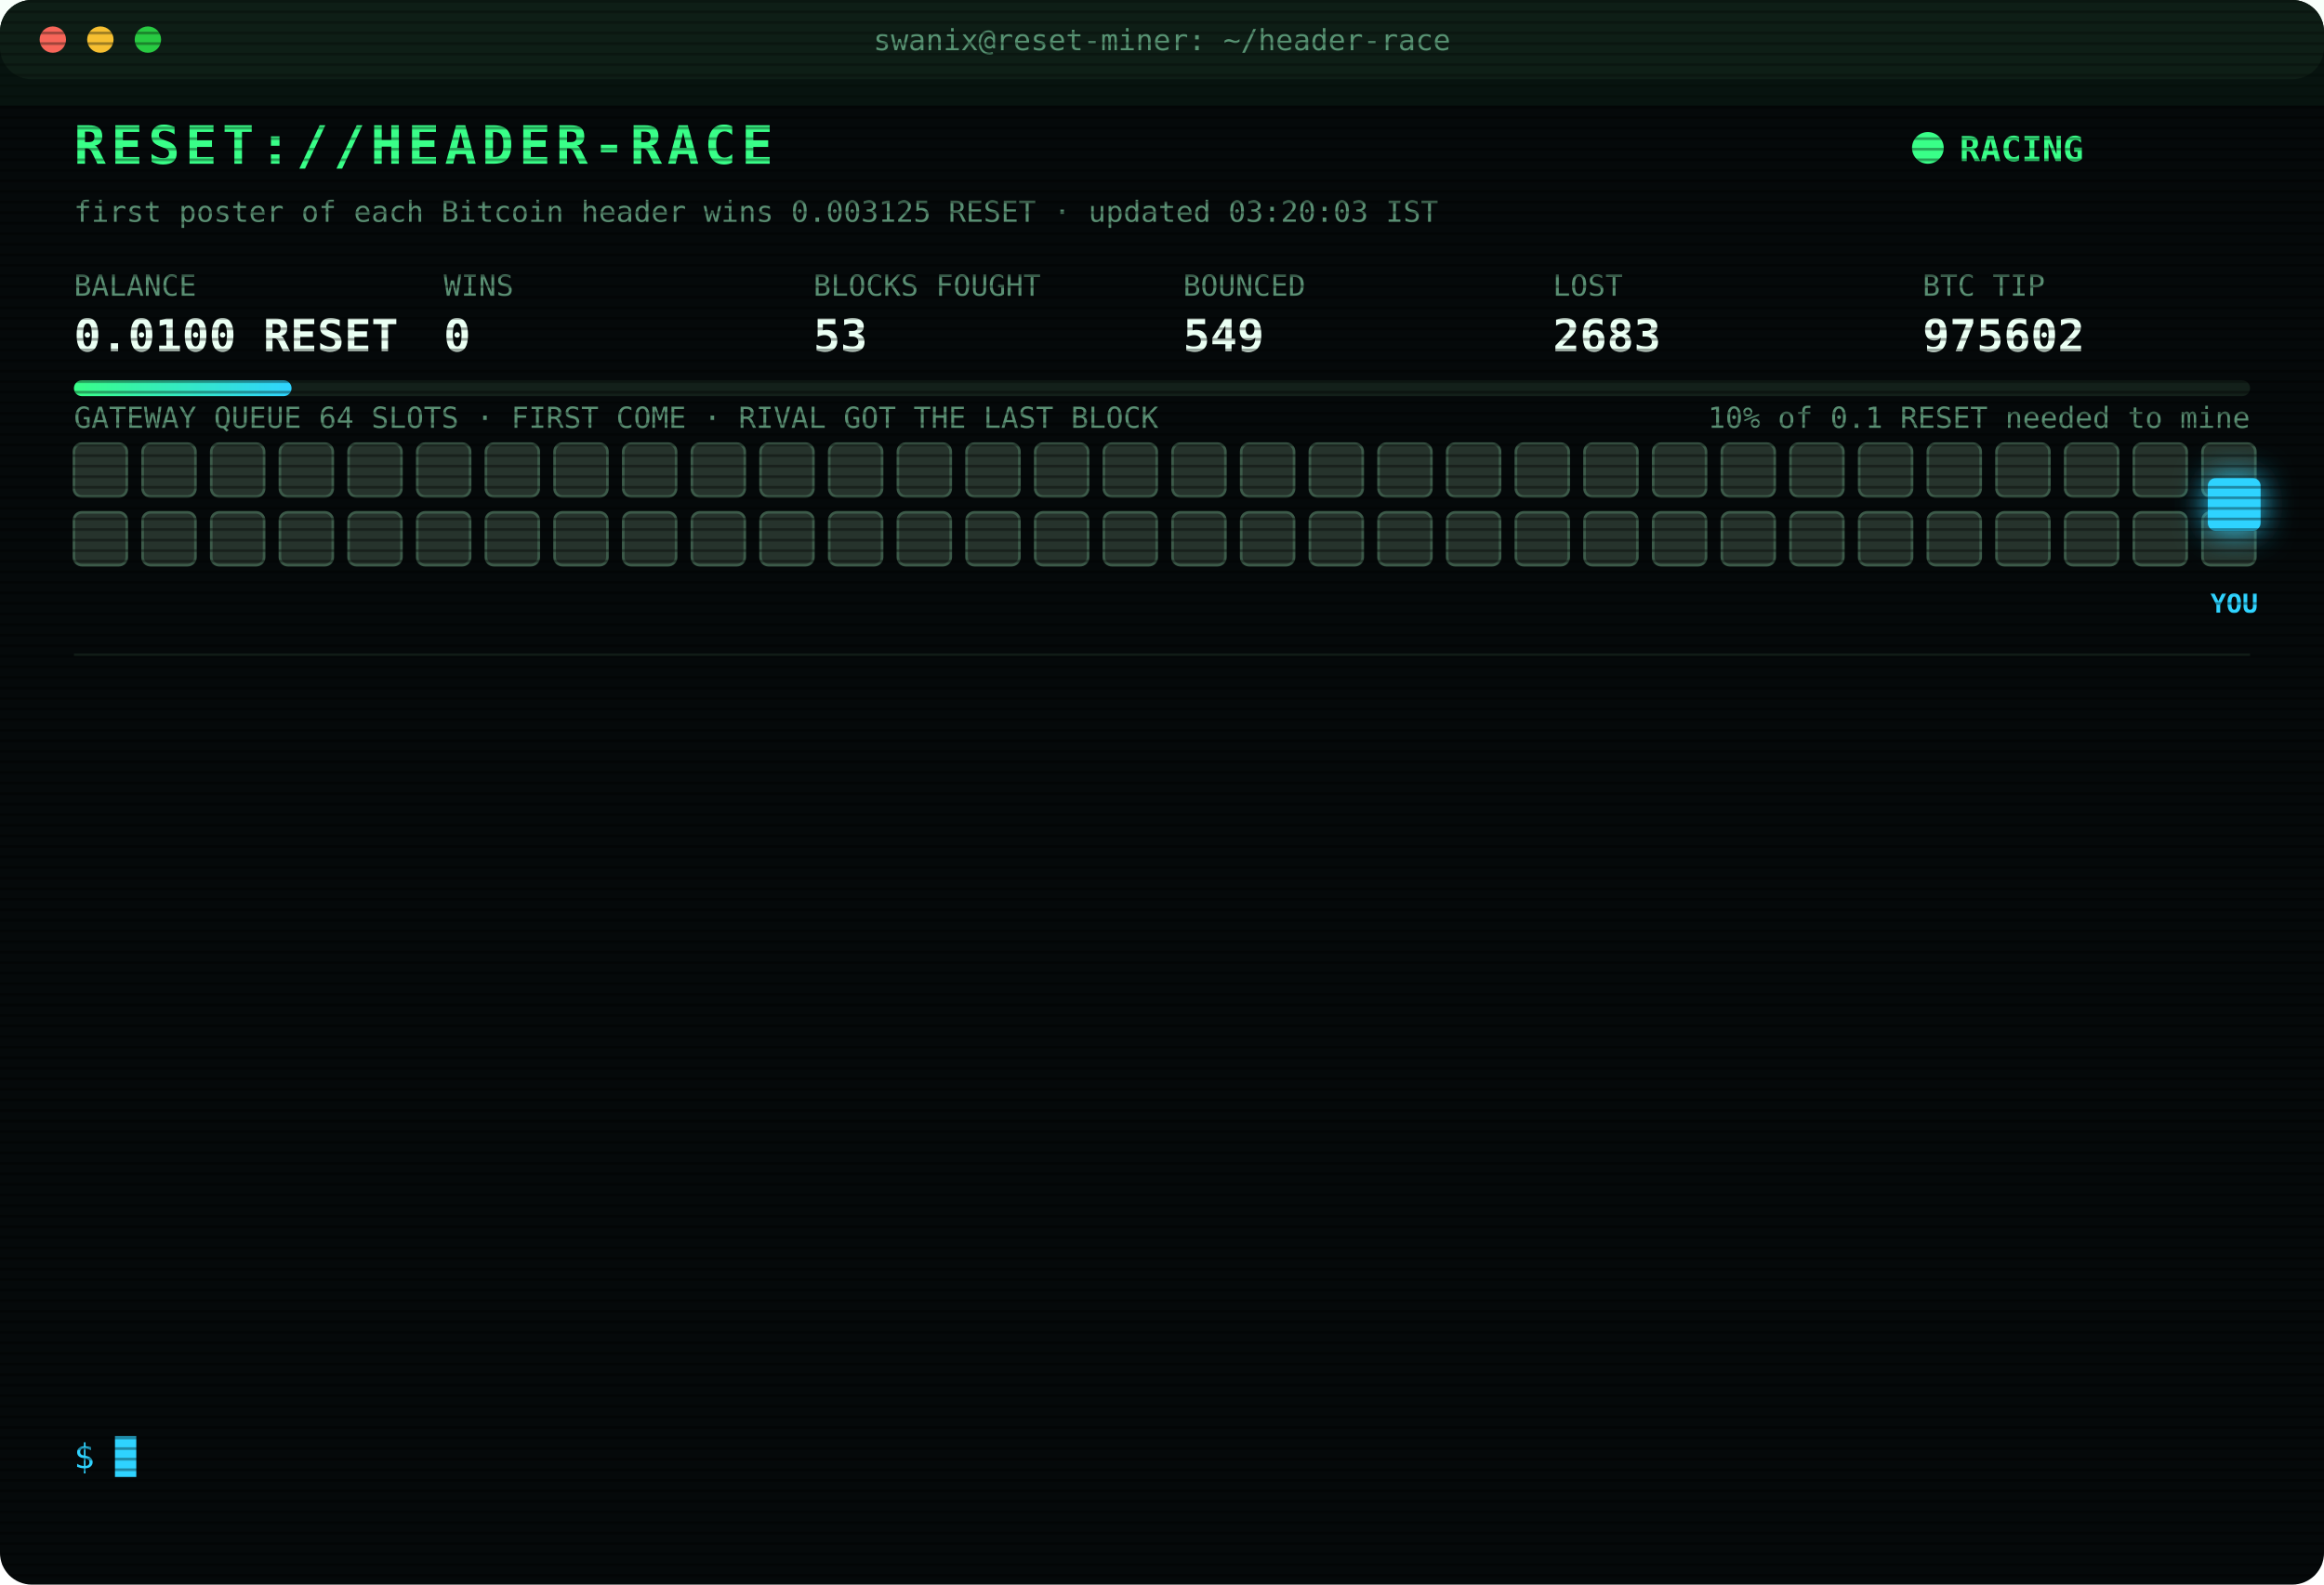
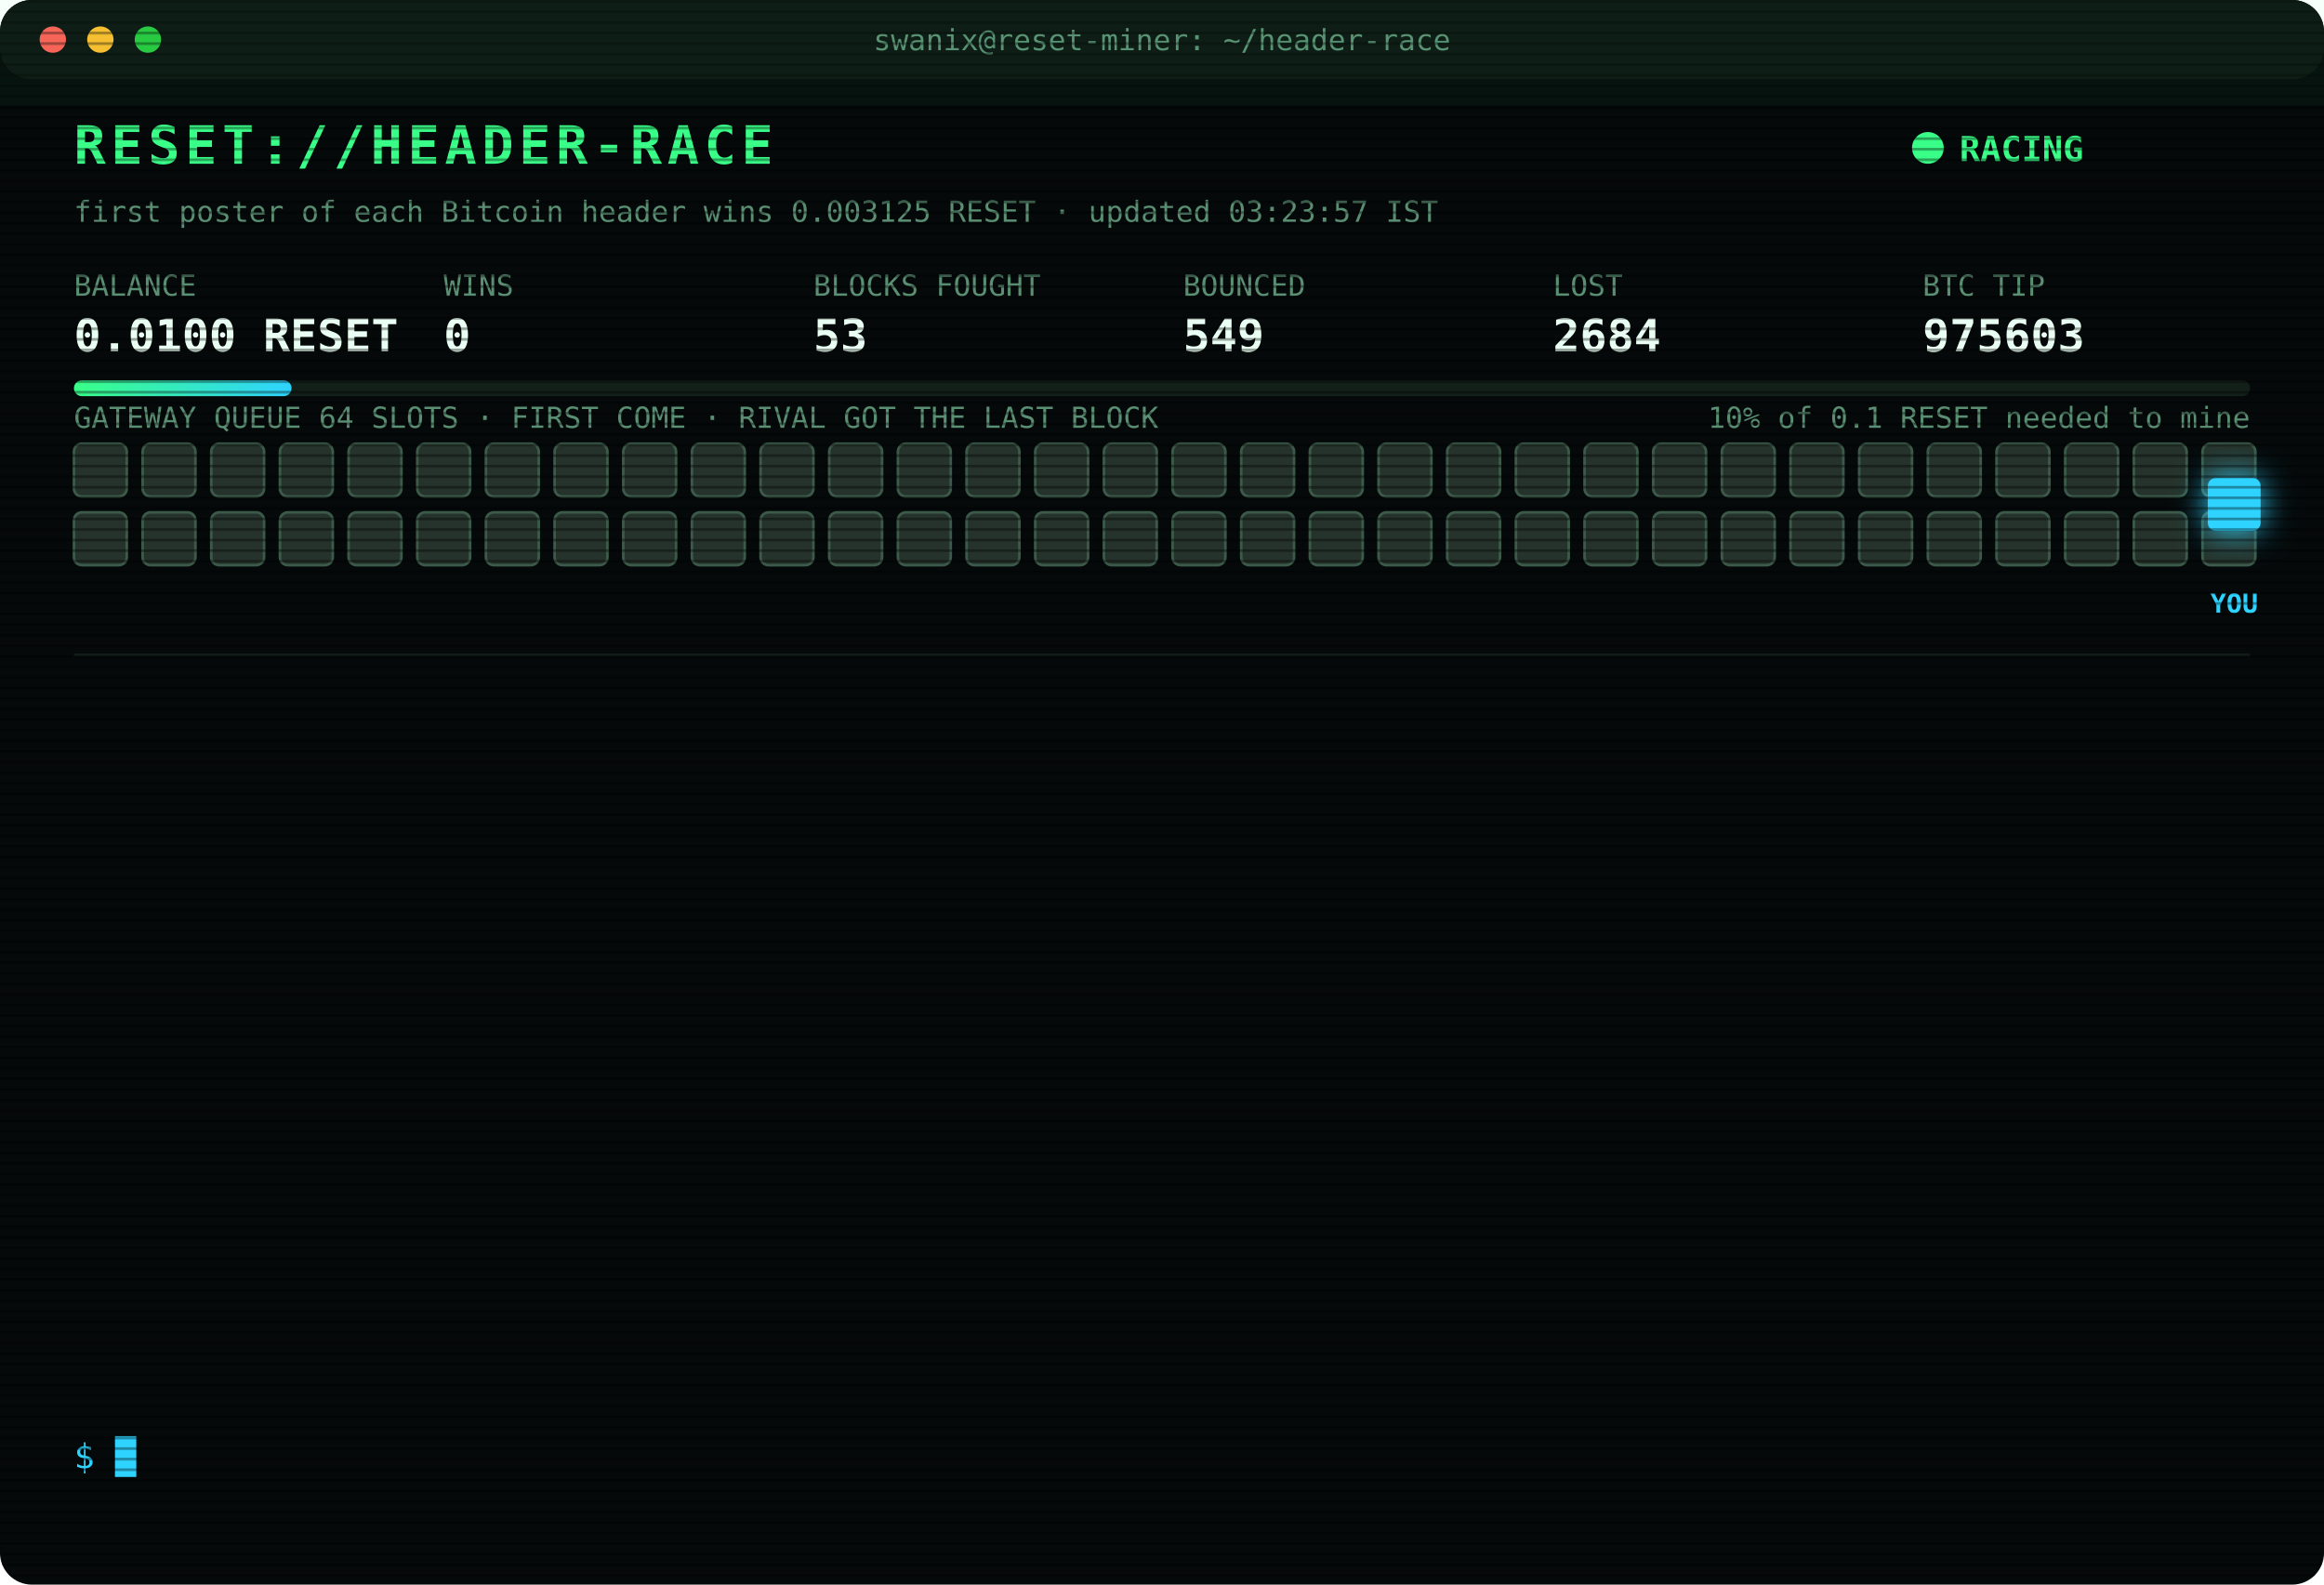
<svg xmlns="http://www.w3.org/2000/svg" width="880" height="600" viewBox="0 0 880 600" font-family="ui-monospace,SFMono-Regular,Menlo,Consolas,monospace">
  <style>
text{font-size:13px;fill:#7CFFB2}
.title{font-size:20px;font-weight:700;fill:#39FF88;letter-spacing:2px;animation:glitch 3s infinite steps(1)}
.sub{fill:#2fd3ff}.k{fill:#5a8f73;font-size:11px}.v{font-size:17px;font-weight:700;fill:#eafff3}
.ts{fill:#3f6b56}.boot{fill:#2fd3ff}.dim{fill:#5a8f73}.bad{fill:#ff4d6d}.warn{fill:#ffd23f}.mag{fill:#ff5cf0}.win{fill:#39FF88;font-weight:700}
.tag{font-size:10px;fill:#2fd3ff;font-weight:700}
.rival{fill:#26332c;stroke:#3c5a49;animation:jam 1.2s infinite alternate}
.idle{fill:#141c18;stroke:#22302a;animation:breathe 4s infinite}
.me{fill:#2fd3ff;filter:drop-shadow(0 0 6px #2fd3ff)}
.hover{animation:nudge 1.1s infinite ease-in-out}.bounce{animation:kick 1.4s infinite}
.ln{opacity:0;animation:in .4s forwards}
.cur{animation:blink 1s infinite steps(1)}
.scan{animation:scan 6s infinite linear}
.led{animation:blink 1.4s infinite}
@keyframes in{from{opacity:0;transform:translateX(-6px)}to{opacity:1;transform:none}}
@keyframes blink{50%{opacity:0}}
@keyframes jam{to{fill:#33463b}}
@keyframes breathe{50%{opacity:.4}}
@keyframes nudge{50%{transform:translateX(-10px)}}
@keyframes kick{0%,100%{transform:none}30%{transform:translateX(-14px)}55%{transform:translateX(10px) translateY(-6px)}}
@keyframes glitch{0%,92%{transform:none}93%{transform:translateX(2px);fill:#ff4d6d}95%{transform:translateX(-2px);fill:#2fd3ff}97%{transform:none}}
@keyframes scan{from{transform:translateY(-40px)}to{transform:translateY(600px)}}
</style>
  <defs>
    <pattern id="sl" width="4" height="4" patternUnits="userSpaceOnUse">
      <rect width="4" height="1" fill="#000" opacity=".35" />
    </pattern>
    <linearGradient id="bar">
      <stop offset="0" stop-color="#39FF88" />
      <stop offset="1" stop-color="#2fd3ff" />
    </linearGradient>
  </defs>
  <rect width="880" height="600" rx="12" fill="#05090a" />
  <rect width="880" height="30" rx="12" fill="#0d1512" />
  <circle cx="20" cy="15" r="5" fill="#ff5f57" />
  <circle cx="38" cy="15" r="5" fill="#febc2e" />
  <circle cx="56" cy="15" r="5" fill="#28c840" />
  <text x="440" y="19" text-anchor="middle" class="k">swanix@reset-miner: ~/header-race</text>
  <text x="28" y="62" class="title">RESET://HEADER-RACE</text>
  <circle class="led" cx="730" cy="56" r="6" fill="#39FF88" />
  <text x="742" y="61" class="win">RACING</text>
-   <text x="28" y="84" class="k">first poster of each Bitcoin header wins 0.003125 RESET · updated 03:20:03 IST</text>
+   <text x="28" y="84" class="k">first poster of each Bitcoin header wins 0.003125 RESET · updated 03:23:57 IST</text>
  <text x="28" y="112" class="k">BALANCE</text>
  <text x="28" y="133" class="v">0.0100 RESET</text>
  <text x="168" y="112" class="k">WINS</text>
  <text x="168" y="133" class="v">0</text>
  <text x="308" y="112" class="k">BLOCKS FOUGHT</text>
  <text x="308" y="133" class="v">53</text>
  <text x="448" y="112" class="k">BOUNCED</text>
  <text x="448" y="133" class="v">549</text>
  <text x="588" y="112" class="k">LOST</text>
-   <text x="588" y="133" class="v">2683</text>
+   <text x="588" y="133" class="v">2684</text>
  <text x="728" y="112" class="k">BTC TIP</text>
-   <text x="728" y="133" class="v">975602</text>
+   <text x="728" y="133" class="v">975603</text>
  <rect x="28" y="144" width="824" height="6" rx="3" fill="#13201a" />
  <rect x="28" y="144" width="82.4" height="6" rx="3" fill="url(#bar)" />
  <text x="852" y="162" text-anchor="end" class="k">10% of 0.1 RESET needed to mine</text>
  <text x="28" y="162" class="k">GATEWAY QUEUE 64 SLOTS · FIRST COME · RIVAL GOT THE LAST BLOCK</text>
  <rect class="rival" x="28" y="168" width="20" height="20" rx="3" style="animation-delay:0.00s" />
  <rect class="rival" x="54" y="168" width="20" height="20" rx="3" style="animation-delay:0.05s" />
  <rect class="rival" x="80" y="168" width="20" height="20" rx="3" style="animation-delay:0.10s" />
  <rect class="rival" x="106" y="168" width="20" height="20" rx="3" style="animation-delay:0.15s" />
  <rect class="rival" x="132" y="168" width="20" height="20" rx="3" style="animation-delay:0.20s" />
  <rect class="rival" x="158" y="168" width="20" height="20" rx="3" style="animation-delay:0.25s" />
  <rect class="rival" x="184" y="168" width="20" height="20" rx="3" style="animation-delay:0.30s" />
  <rect class="rival" x="210" y="168" width="20" height="20" rx="3" style="animation-delay:0.35s" />
  <rect class="rival" x="236" y="168" width="20" height="20" rx="3" style="animation-delay:0.40s" />
  <rect class="rival" x="262" y="168" width="20" height="20" rx="3" style="animation-delay:0.45s" />
  <rect class="rival" x="288" y="168" width="20" height="20" rx="3" style="animation-delay:0.50s" />
  <rect class="rival" x="314" y="168" width="20" height="20" rx="3" style="animation-delay:0.55s" />
  <rect class="rival" x="340" y="168" width="20" height="20" rx="3" style="animation-delay:0.60s" />
  <rect class="rival" x="366" y="168" width="20" height="20" rx="3" style="animation-delay:0.65s" />
  <rect class="rival" x="392" y="168" width="20" height="20" rx="3" style="animation-delay:0.70s" />
  <rect class="rival" x="418" y="168" width="20" height="20" rx="3" style="animation-delay:0.75s" />
  <rect class="rival" x="444" y="168" width="20" height="20" rx="3" style="animation-delay:0.80s" />
  <rect class="rival" x="470" y="168" width="20" height="20" rx="3" style="animation-delay:0.85s" />
  <rect class="rival" x="496" y="168" width="20" height="20" rx="3" style="animation-delay:0.90s" />
  <rect class="rival" x="522" y="168" width="20" height="20" rx="3" style="animation-delay:0.95s" />
  <rect class="rival" x="548" y="168" width="20" height="20" rx="3" style="animation-delay:1.00s" />
  <rect class="rival" x="574" y="168" width="20" height="20" rx="3" style="animation-delay:1.05s" />
  <rect class="rival" x="600" y="168" width="20" height="20" rx="3" style="animation-delay:1.10s" />
  <rect class="rival" x="626" y="168" width="20" height="20" rx="3" style="animation-delay:1.15s" />
  <rect class="rival" x="652" y="168" width="20" height="20" rx="3" style="animation-delay:1.20s" />
  <rect class="rival" x="678" y="168" width="20" height="20" rx="3" style="animation-delay:1.25s" />
  <rect class="rival" x="704" y="168" width="20" height="20" rx="3" style="animation-delay:1.30s" />
  <rect class="rival" x="730" y="168" width="20" height="20" rx="3" style="animation-delay:1.35s" />
  <rect class="rival" x="756" y="168" width="20" height="20" rx="3" style="animation-delay:1.40s" />
  <rect class="rival" x="782" y="168" width="20" height="20" rx="3" style="animation-delay:1.45s" />
  <rect class="rival" x="808" y="168" width="20" height="20" rx="3" style="animation-delay:1.50s" />
  <rect class="rival" x="834" y="168" width="20" height="20" rx="3" style="animation-delay:1.55s" />
  <rect class="rival" x="28" y="194" width="20" height="20" rx="3" style="animation-delay:1.60s" />
  <rect class="rival" x="54" y="194" width="20" height="20" rx="3" style="animation-delay:1.65s" />
  <rect class="rival" x="80" y="194" width="20" height="20" rx="3" style="animation-delay:1.70s" />
  <rect class="rival" x="106" y="194" width="20" height="20" rx="3" style="animation-delay:1.75s" />
  <rect class="rival" x="132" y="194" width="20" height="20" rx="3" style="animation-delay:1.80s" />
  <rect class="rival" x="158" y="194" width="20" height="20" rx="3" style="animation-delay:1.85s" />
  <rect class="rival" x="184" y="194" width="20" height="20" rx="3" style="animation-delay:1.90s" />
  <rect class="rival" x="210" y="194" width="20" height="20" rx="3" style="animation-delay:1.95s" />
  <rect class="rival" x="236" y="194" width="20" height="20" rx="3" style="animation-delay:2.00s" />
  <rect class="rival" x="262" y="194" width="20" height="20" rx="3" style="animation-delay:2.05s" />
  <rect class="rival" x="288" y="194" width="20" height="20" rx="3" style="animation-delay:2.10s" />
  <rect class="rival" x="314" y="194" width="20" height="20" rx="3" style="animation-delay:2.15s" />
  <rect class="rival" x="340" y="194" width="20" height="20" rx="3" style="animation-delay:2.20s" />
  <rect class="rival" x="366" y="194" width="20" height="20" rx="3" style="animation-delay:2.25s" />
  <rect class="rival" x="392" y="194" width="20" height="20" rx="3" style="animation-delay:2.30s" />
  <rect class="rival" x="418" y="194" width="20" height="20" rx="3" style="animation-delay:2.35s" />
  <rect class="rival" x="444" y="194" width="20" height="20" rx="3" style="animation-delay:2.40s" />
  <rect class="rival" x="470" y="194" width="20" height="20" rx="3" style="animation-delay:2.45s" />
  <rect class="rival" x="496" y="194" width="20" height="20" rx="3" style="animation-delay:2.50s" />
  <rect class="rival" x="522" y="194" width="20" height="20" rx="3" style="animation-delay:2.55s" />
  <rect class="rival" x="548" y="194" width="20" height="20" rx="3" style="animation-delay:2.60s" />
  <rect class="rival" x="574" y="194" width="20" height="20" rx="3" style="animation-delay:2.65s" />
  <rect class="rival" x="600" y="194" width="20" height="20" rx="3" style="animation-delay:2.70s" />
  <rect class="rival" x="626" y="194" width="20" height="20" rx="3" style="animation-delay:2.75s" />
  <rect class="rival" x="652" y="194" width="20" height="20" rx="3" style="animation-delay:2.80s" />
  <rect class="rival" x="678" y="194" width="20" height="20" rx="3" style="animation-delay:2.85s" />
  <rect class="rival" x="704" y="194" width="20" height="20" rx="3" style="animation-delay:2.90s" />
  <rect class="rival" x="730" y="194" width="20" height="20" rx="3" style="animation-delay:2.95s" />
  <rect class="rival" x="756" y="194" width="20" height="20" rx="3" style="animation-delay:3.00s" />
  <rect class="rival" x="782" y="194" width="20" height="20" rx="3" style="animation-delay:3.05s" />
  <rect class="rival" x="808" y="194" width="20" height="20" rx="3" style="animation-delay:3.10s" />
  <rect class="rival" x="834" y="194" width="20" height="20" rx="3" style="animation-delay:3.15s" />
  <g class="hover">
    <rect class="me" x="836" y="181" width="20" height="20" rx="3" />
    <text class="tag" x="846" y="232" text-anchor="middle">YOU</text>
  </g>
  <line x1="28" x2="852" y1="248" y2="248" stroke="#13201a" />
  <g class="ln" style="animation-delay:0.40s">
-     <text x="28" y="270" class="ts">01:09:55</text>
-     <text x="104" y="270" class="bad">[LOST] #975588 taken by a rival miner</text>
+     <text x="28" y="270" class="ts">01:23:10</text>
+     <text x="104" y="270" class="bad">[LOST] #975589 taken by a rival miner</text>
  </g>
  <g class="ln" style="animation-delay:0.65s">
-     <text x="28" y="292" class="ts">01:23:10</text>
-     <text x="104" y="292" class="bad">[LOST] #975589 taken by a rival miner</text>
+     <text x="28" y="292" class="ts">01:32:55</text>
+     <text x="104" y="292" class="bad">[LOST] #975591 taken by a rival miner</text>
  </g>
  <g class="ln" style="animation-delay:0.90s">
-     <text x="28" y="314" class="ts">01:32:55</text>
-     <text x="104" y="314" class="bad">[LOST] #975591 taken by a rival miner</text>
+     <text x="28" y="314" class="ts">02:03:46</text>
+     <text x="104" y="314" class="bad">[LOST] #975592 taken by a rival miner</text>
  </g>
  <g class="ln" style="animation-delay:1.15s">
-     <text x="28" y="336" class="ts">02:03:46</text>
-     <text x="104" y="336" class="bad">[LOST] #975592 taken by a rival miner</text>
+     <text x="28" y="336" class="ts">02:08:57</text>
+     <text x="104" y="336" class="bad">[LOST] #975593 taken by a rival miner</text>
  </g>
  <g class="ln" style="animation-delay:1.40s">
-     <text x="28" y="358" class="ts">02:08:57</text>
-     <text x="104" y="358" class="bad">[LOST] #975593 taken by a rival miner</text>
+     <text x="28" y="358" class="ts">02:43:28</text>
+     <text x="104" y="358" class="bad">[LOST] #975594 taken by a rival miner</text>
  </g>
  <g class="ln" style="animation-delay:1.65s">
-     <text x="28" y="380" class="ts">02:43:28</text>
-     <text x="104" y="380" class="bad">[LOST] #975594 taken by a rival miner</text>
+     <text x="28" y="380" class="ts">02:49:59</text>
+     <text x="104" y="380" class="bad">[LOST] #975595 taken by a rival miner</text>
  </g>
  <g class="ln" style="animation-delay:1.90s">
-     <text x="28" y="402" class="ts">02:49:59</text>
-     <text x="104" y="402" class="bad">[LOST] #975595 taken by a rival miner</text>
+     <text x="28" y="402" class="ts">02:52:00</text>
+     <text x="104" y="402" class="bad">[LOST] #975596 taken by a rival miner</text>
  </g>
  <g class="ln" style="animation-delay:2.15s">
-     <text x="28" y="424" class="ts">02:52:00</text>
-     <text x="104" y="424" class="bad">[LOST] #975596 taken by a rival miner</text>
+     <text x="28" y="424" class="ts">02:55:27</text>
+     <text x="104" y="424" class="bad">[LOST] #975597 taken by a rival miner</text>
  </g>
  <g class="ln" style="animation-delay:2.40s">
-     <text x="28" y="446" class="ts">02:55:27</text>
-     <text x="104" y="446" class="bad">[LOST] #975597 taken by a rival miner</text>
+     <text x="28" y="446" class="ts">03:03:41</text>
+     <text x="104" y="446" class="bad">[LOST] #975599 taken by a rival miner</text>
  </g>
  <g class="ln" style="animation-delay:2.65s">
-     <text x="28" y="468" class="ts">03:03:41</text>
-     <text x="104" y="468" class="bad">[LOST] #975599 taken by a rival miner</text>
+     <text x="28" y="468" class="ts">03:04:28</text>
+     <text x="104" y="468" class="bad">[LOST] #975600 taken by a rival miner</text>
  </g>
  <g class="ln" style="animation-delay:2.90s">
-     <text x="28" y="490" class="ts">03:04:28</text>
-     <text x="104" y="490" class="bad">[LOST] #975600 taken by a rival miner</text>
+     <text x="28" y="490" class="ts">03:14:33</text>
+     <text x="104" y="490" class="bad">[LOST] #975601 taken by a rival miner</text>
  </g>
  <g class="ln" style="animation-delay:3.15s">
-     <text x="28" y="512" class="ts">03:14:33</text>
-     <text x="104" y="512" class="bad">[LOST] #975601 taken by a rival miner</text>
+     <text x="28" y="512" class="ts">03:20:03</text>
+     <text x="104" y="512" class="bad">[LOST] #975602 taken by a rival miner</text>
  </g>
  <g class="ln" style="animation-delay:3.40s">
-     <text x="28" y="534" class="ts">03:20:03</text>
-     <text x="104" y="534" class="bad">[LOST] #975602 taken by a rival miner</text>
+     <text x="28" y="534" class="ts">03:23:57</text>
+     <text x="104" y="534" class="bad">[LOST] #975603 taken by a rival miner</text>
  </g>
  <text x="28" y="556" class="sub">$ <tspan class="cur">█</tspan>
  </text>
  <rect width="880" height="600" rx="12" fill="url(#sl)" pointer-events="none" />
  <rect class="scan" width="880" height="40" fill="#39FF88" opacity=".04" />
</svg>
